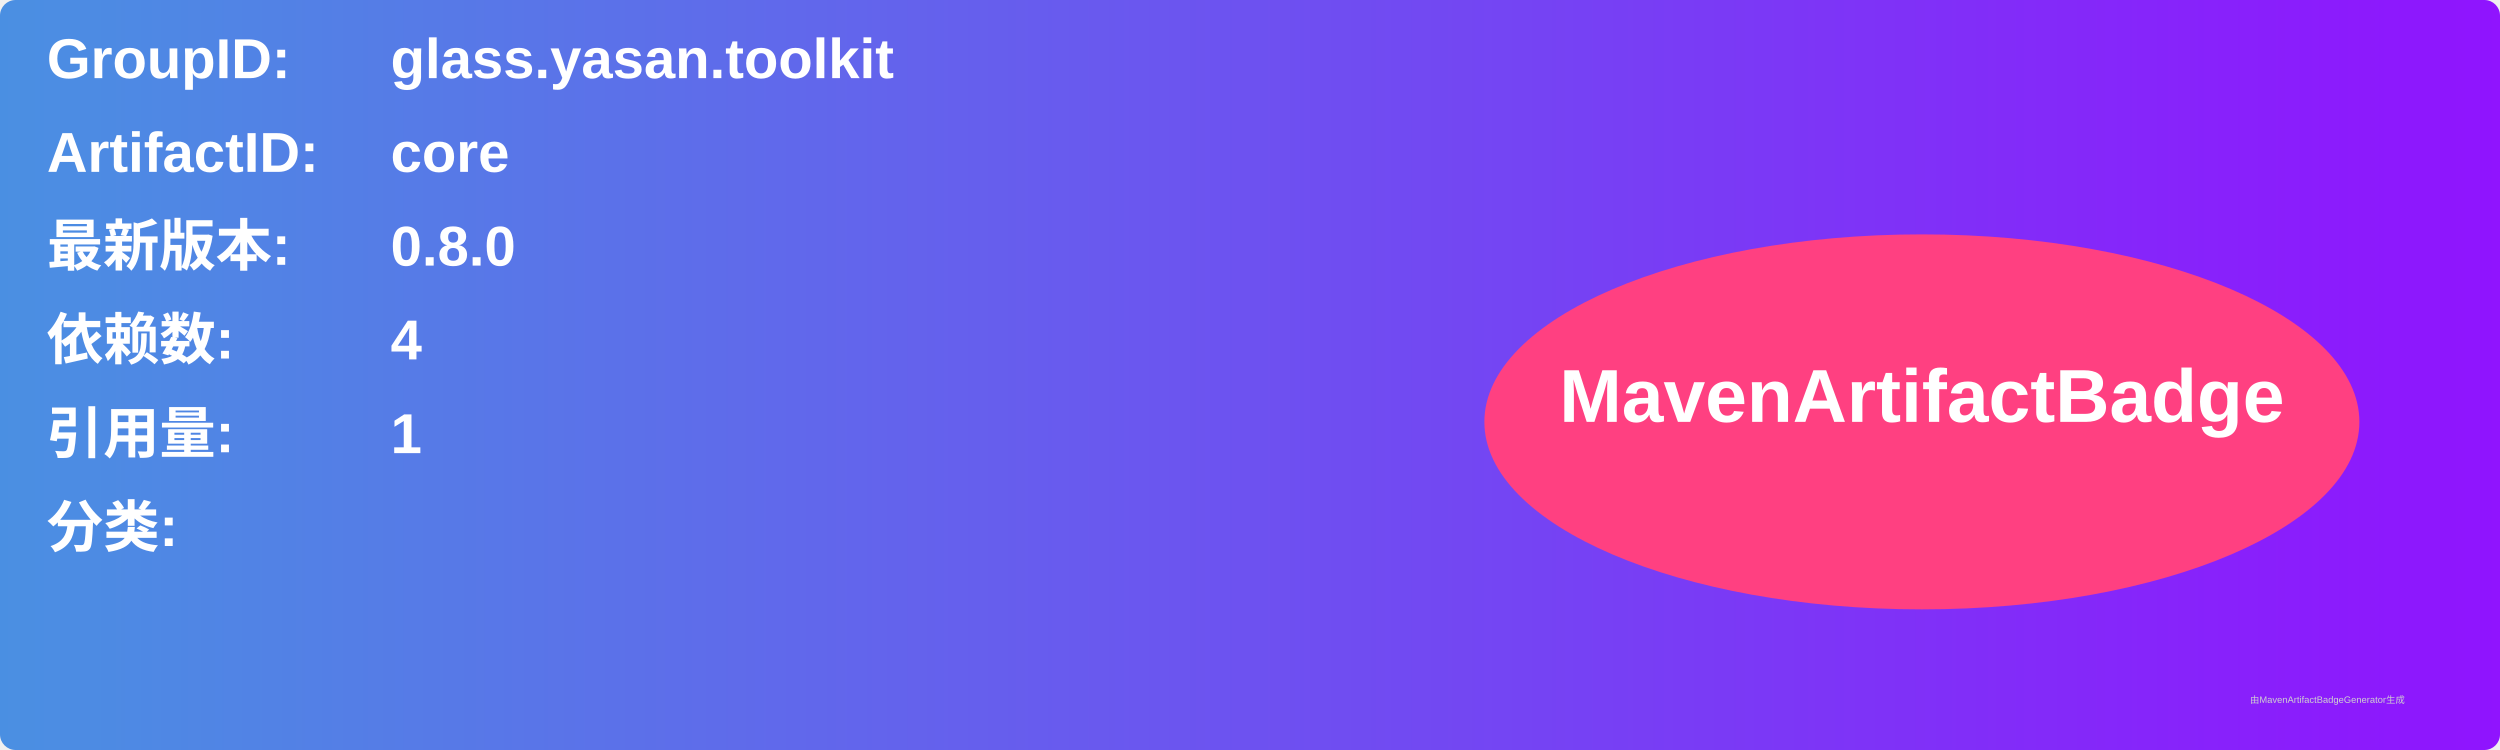
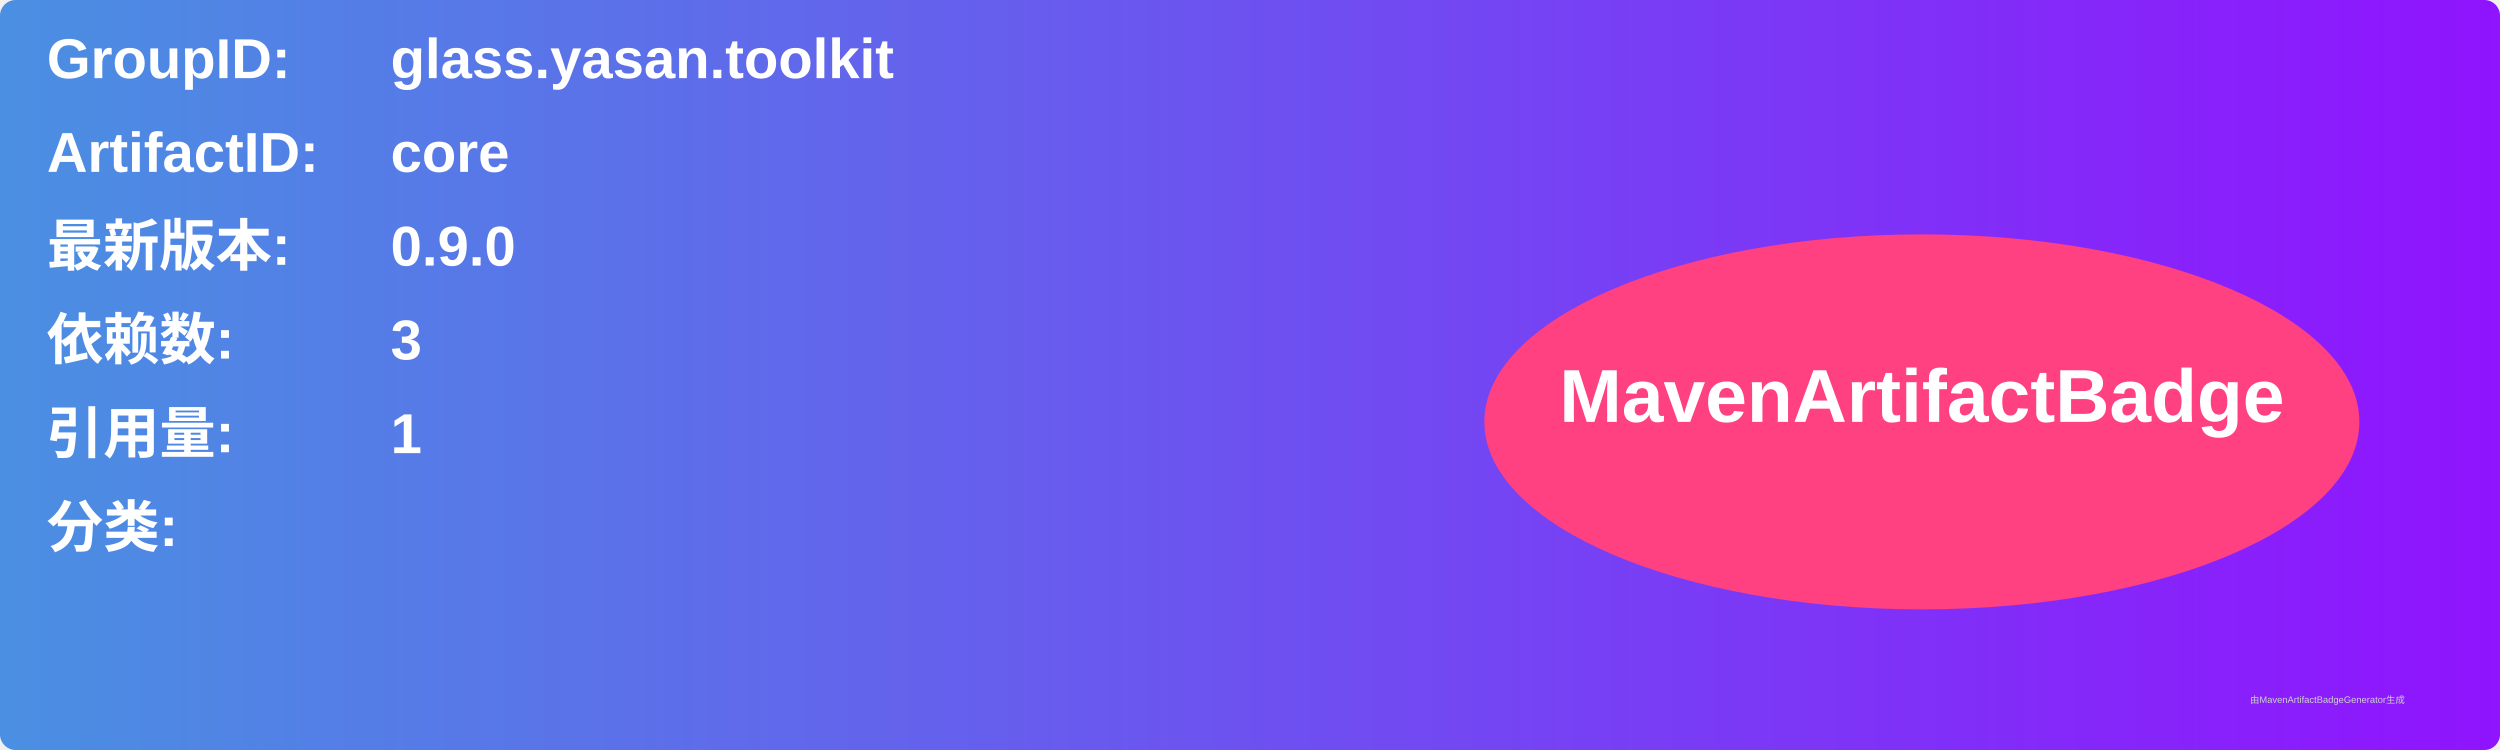
<svg xmlns="http://www.w3.org/2000/svg" width="800" height="240" viewBox="0 0 800 240">
  <linearGradient id="grad" x1="0%" y1="0%" x2="100%" y2="0%">
    <stop offset="0%" stop-color="#4a90e2" />
    <stop offset="100%" stop-color="#9013fe" />
  </linearGradient>
  <rect width="100%" height="100%" rx="5" ry="5" fill="url(#grad)" />
  <g transform="translate(15, 15)">
    <text x="0" y="10" font-family="Arial" font-size="18" fill="white" font-weight="bold" width="260">GroupID:</text>
    <text x="110" y="10" font-family="Arial" font-size="18" fill="white" font-weight="bold" width="460">glass.yasan.toolkit</text>
    <text x="0" y="40" font-family="Arial" font-size="18" fill="white" font-weight="bold" width="260">ArtifactID:</text>
    <text x="110" y="40" font-family="Arial" font-size="18" fill="white" font-weight="bold" width="460">core</text>
    <text x="0" y="70" font-family="Arial" font-size="18" fill="white" font-weight="bold">最新版本:</text>
    <text x="110" y="70" font-family="Arial" font-size="18" fill="white" font-weight="bold">
-       <tspan font-weight="bold">0.8.0</tspan>
+       <tspan font-weight="bold">0.9.0</tspan>
    </text>
    <text x="0" y="100" font-family="Arial" font-size="18" fill="white" font-weight="bold">依赖数: </text>
    <text x="110" y="100" font-family="Arial" font-size="18" fill="white">
-       <tspan font-weight="bold">4</tspan>
+       <tspan font-weight="bold">3</tspan>
    </text>
    <text x="0" y="130" font-family="Arial" font-size="18" fill="white" font-weight="bold">引用量: </text>
    <text x="110" y="130" font-family="Arial" font-size="18" fill="white">
      <tspan font-weight="bold">1</tspan>
    </text>
    <text x="0" y="160" font-family="Arial" font-size="18" fill="white" font-weight="bold">分类:</text>
    <text x="10" y="190" font-family="Arial" font-size="10" fill="white">
      <tspan font-weight="bold" />
    </text>
    <ellipse cx="600" cy="120" rx="140" ry="60" fill="#ff4081" />
    <text x="600" y="120" text-anchor="middle" font-family="Arial" font-size="24" fill="white" font-weight="bold">MavenArtifactBadge</text>
  </g>
  <text x="720" y="225" font-family="Arial" font-size="3" fill="#d0d0d0">由MavenArtifactBadgeGenerator生成</text>
</svg>
